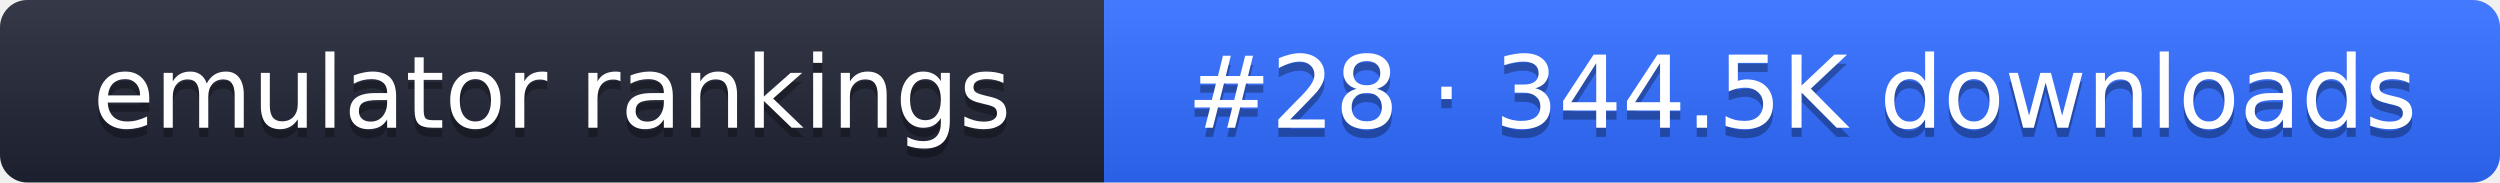
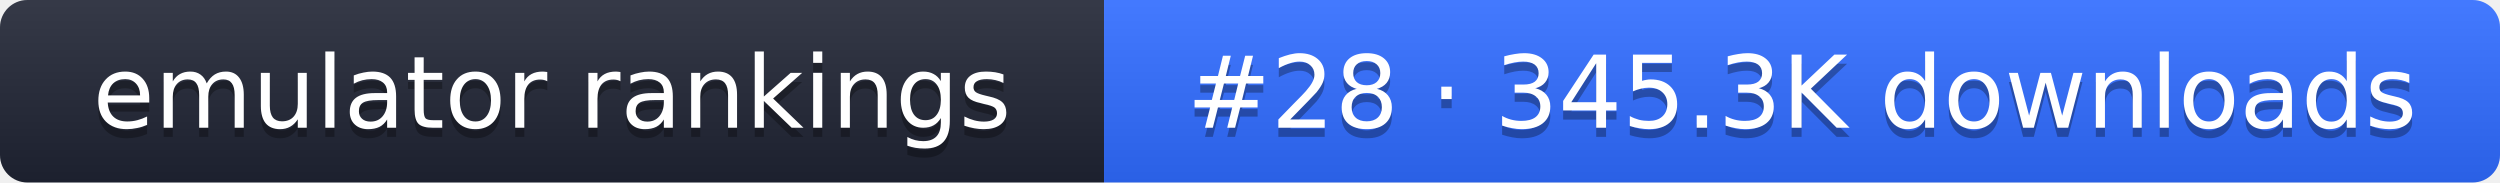
- <svg xmlns="http://www.w3.org/2000/svg" width="274" height="20" role="img" aria-label="emulator rankings: #28 · 344.5K downloads">
+ <svg xmlns="http://www.w3.org/2000/svg" width="274" height="20" role="img" aria-label="emulator rankings: #28 · 345.3K downloads">
  <linearGradient id="g" x2="0" y2="100%">
    <stop offset="0" stop-color="#fff" stop-opacity=".1" />
    <stop offset="1" stop-opacity=".1" />
  </linearGradient>
  <clipPath id="r">
    <rect width="274" height="20" rx="3" fill="#fff" />
  </clipPath>
  <g clip-path="url(#r)">
    <rect width="121" height="20" fill="#1f2433" />
    <rect x="121" width="153" height="20" fill="#2f6bff" />
    <rect width="274" height="20" fill="url(#g)" />
  </g>
  <g fill="#fff" text-anchor="middle" font-family="Verdana,DejaVu Sans,sans-serif" font-size="11">
    <text x="60.5" y="15" fill="#010101" fill-opacity=".3">emulator rankings</text>
    <text x="60.5" y="14">emulator rankings</text>
-     <text x="197.5" y="15" fill="#010101" fill-opacity=".3">#28 · 344.5K downloads</text>
-     <text x="197.5" y="14">#28 · 344.5K downloads</text>
+     <text x="197.5" y="15" fill="#010101" fill-opacity=".3">#28 · 345.3K downloads</text>
+     <text x="197.5" y="14">#28 · 345.3K downloads</text>
  </g>
</svg>
